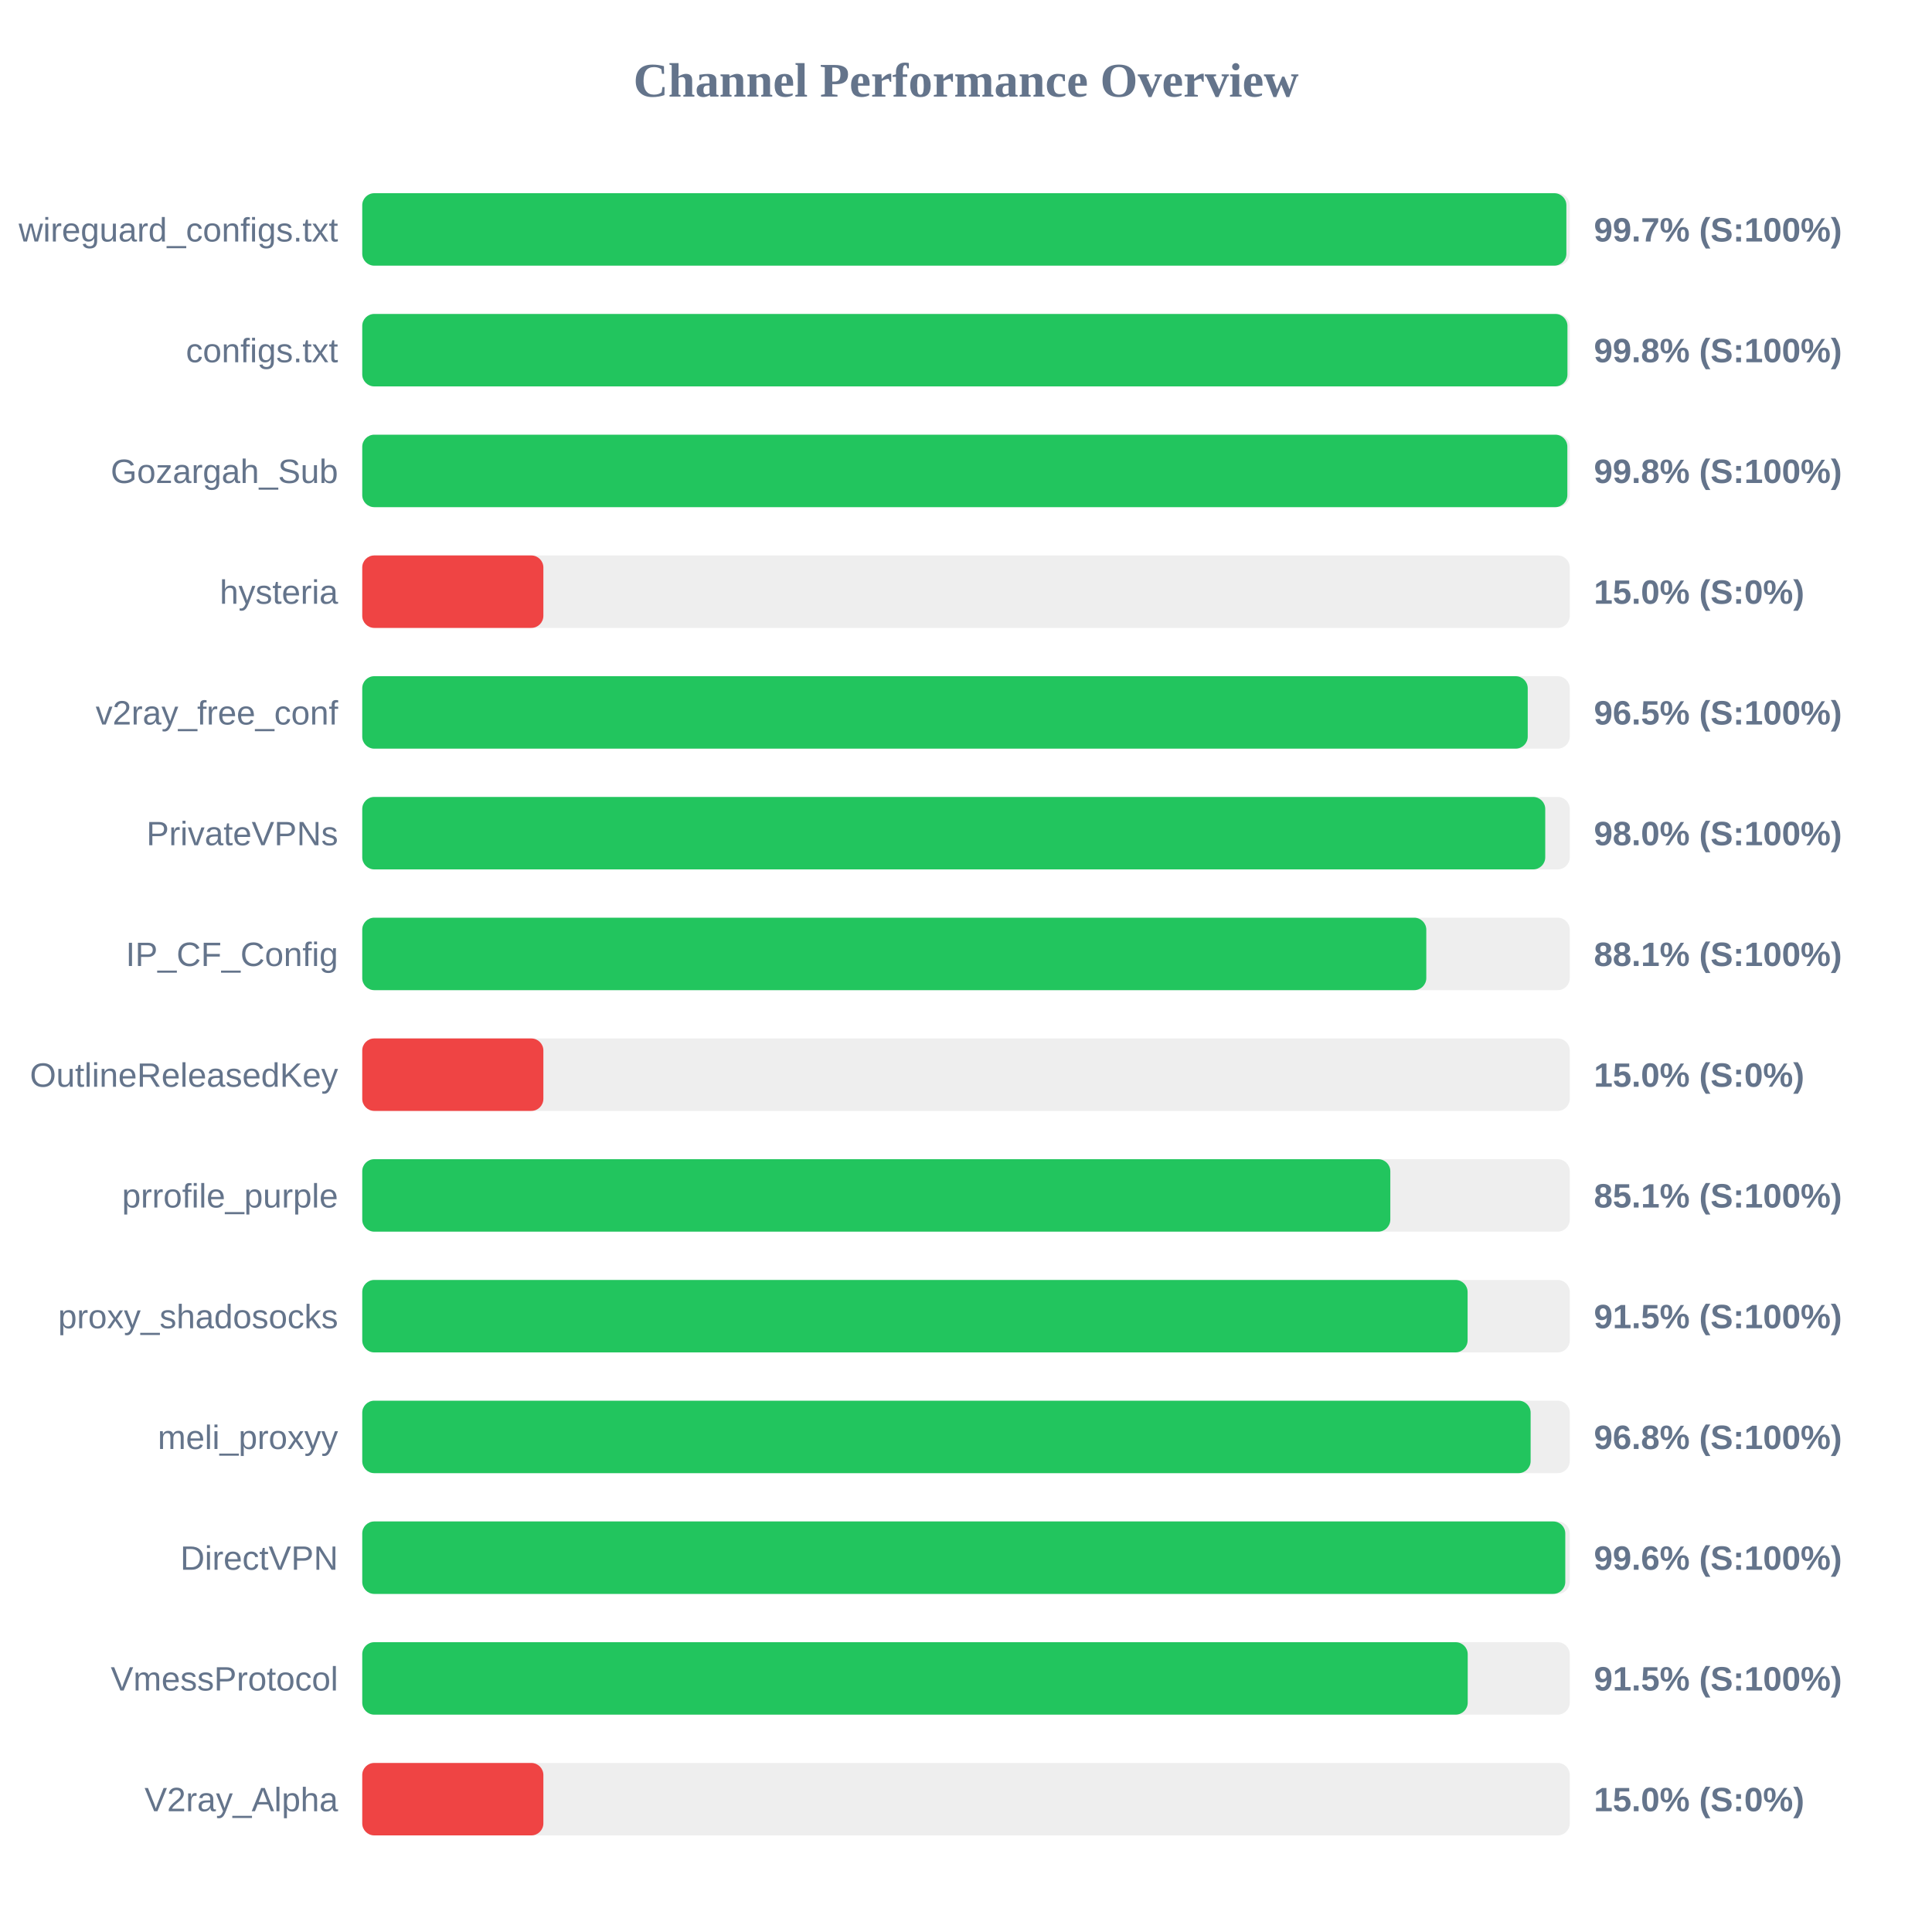
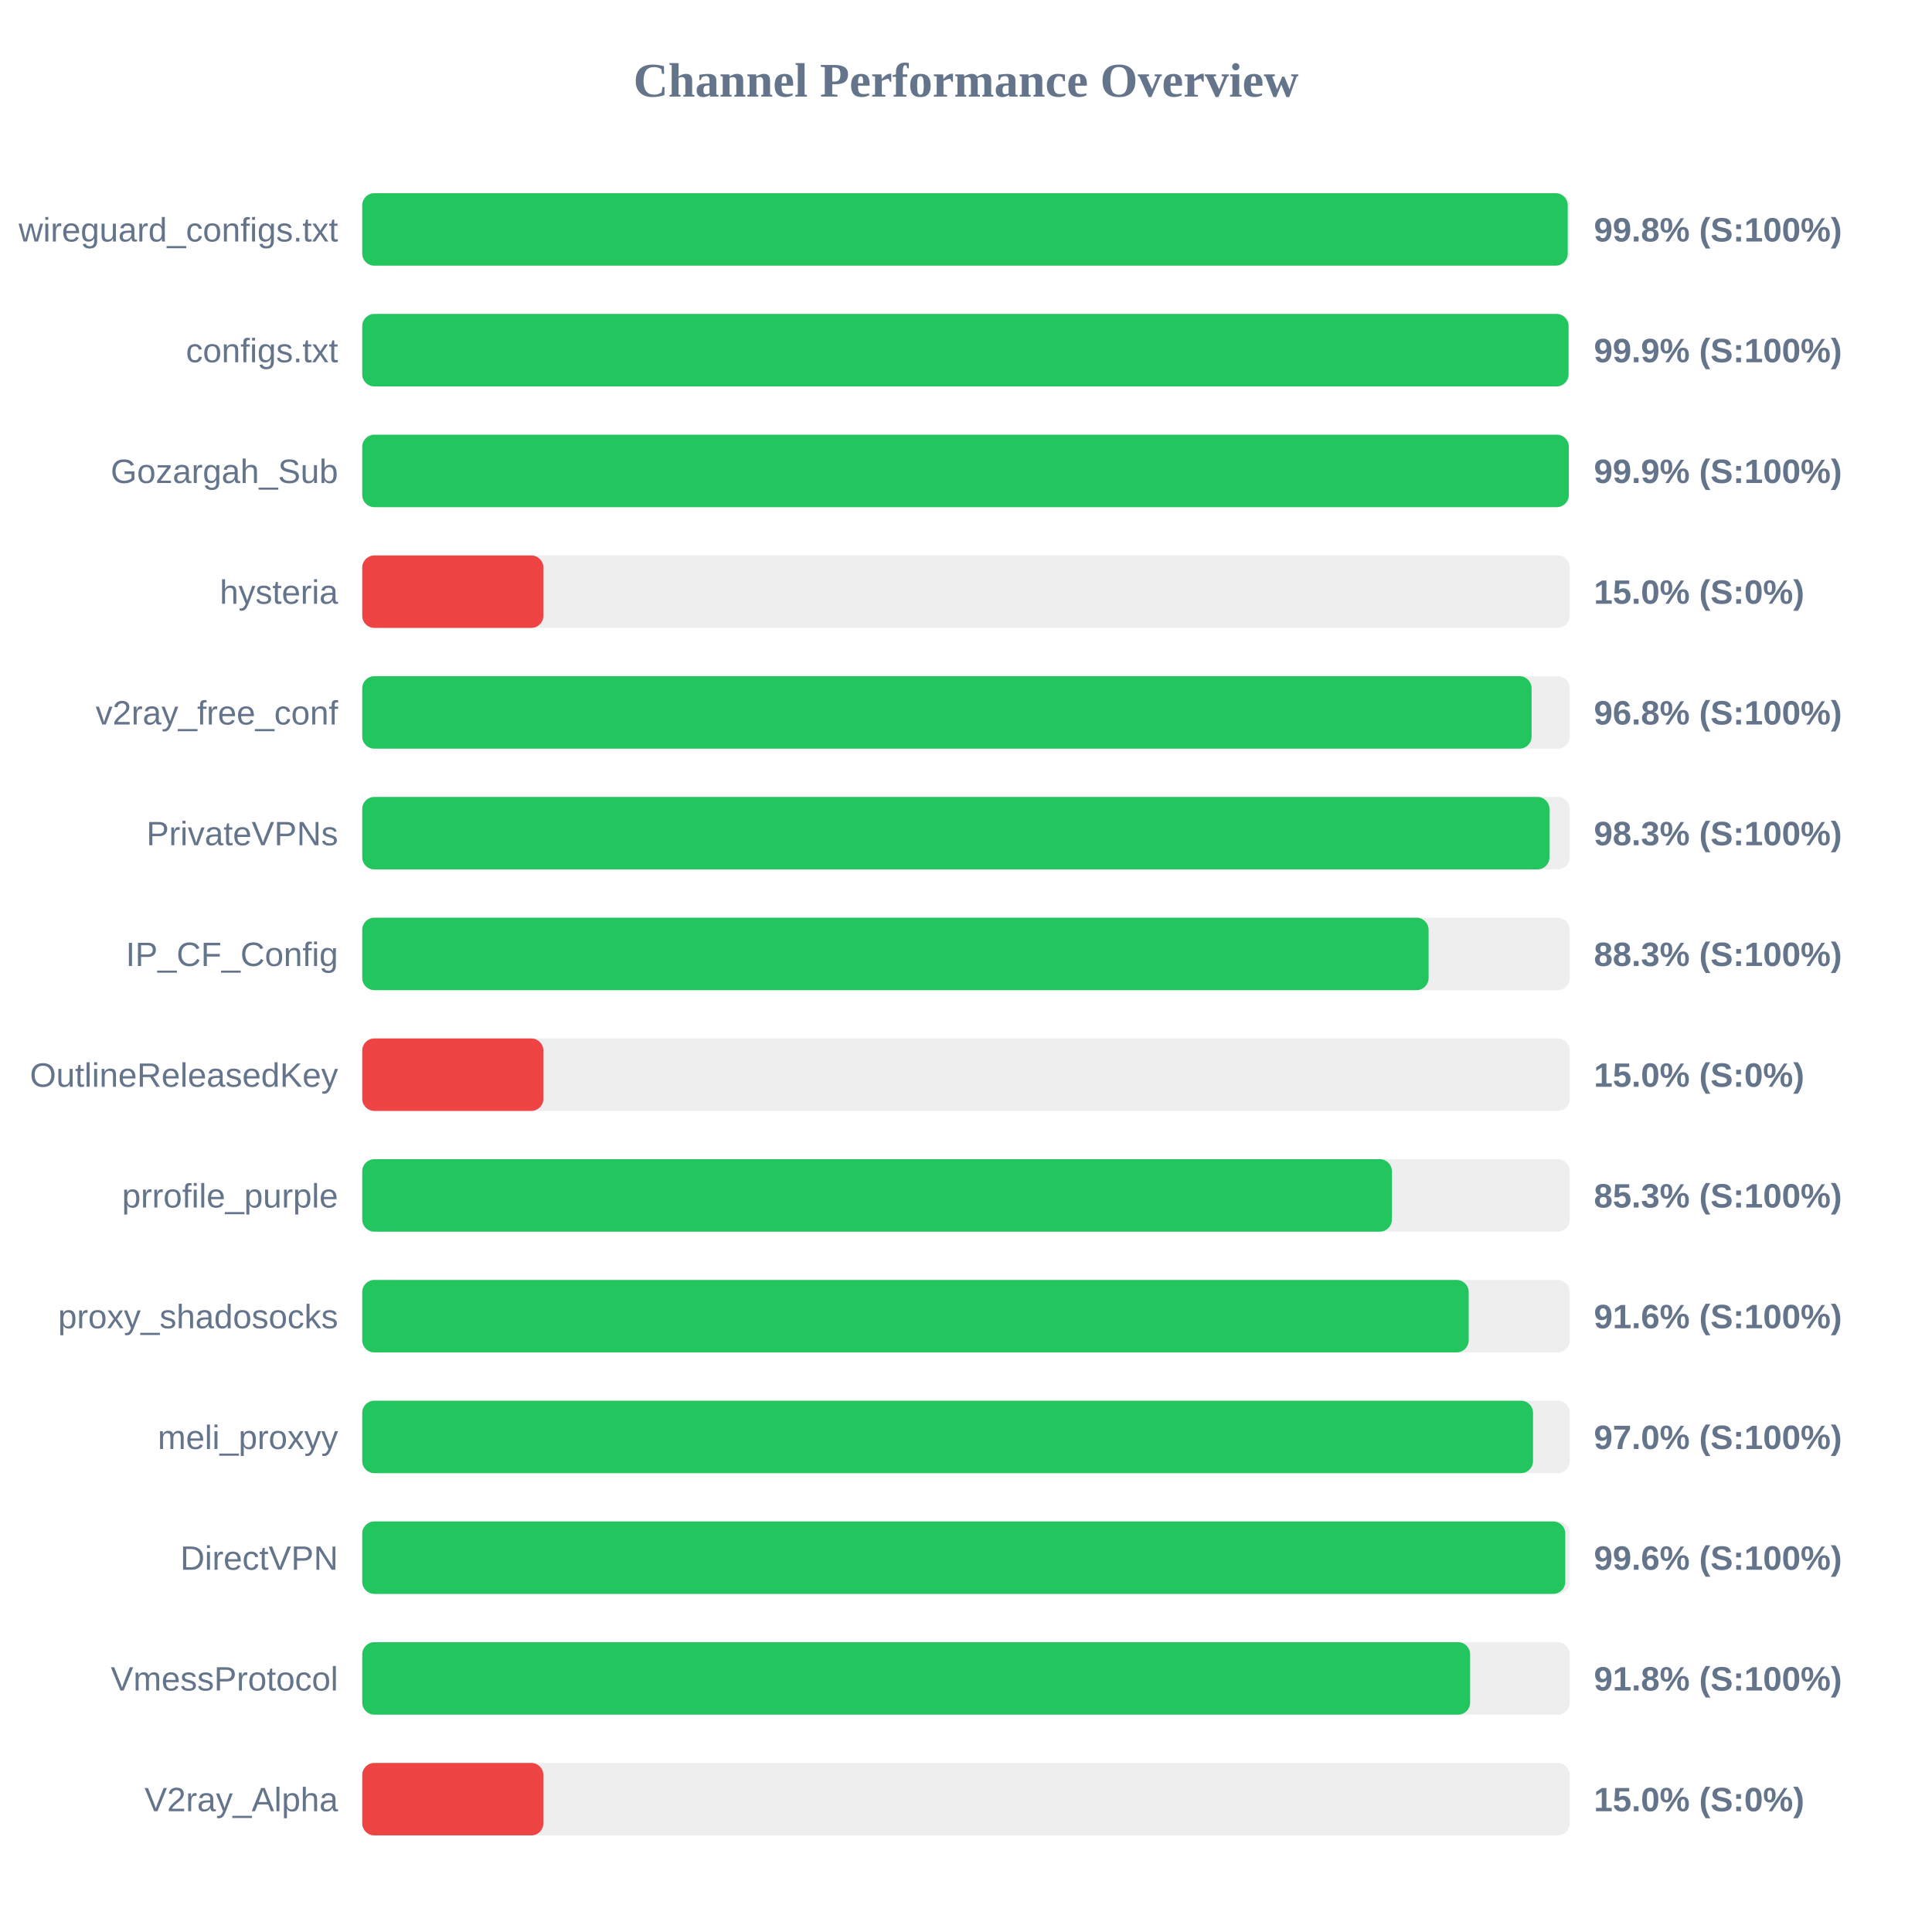
<svg xmlns="http://www.w3.org/2000/svg" width="800" height="800" version="1.1">
  <style>
        .row { font: 14px Arial; fill: #64748b; }
        .score { font: bold 14px Arial; fill: #64748b; }
    </style>
  <text x="400" y="40" text-anchor="middle" font-size="20px" font-weight="bold" fill="#64748b">Channel Performance Overview</text>
  <rect x="150" y="80" width="500" height="30" fill="#eee" rx="5" />
-   <rect x="150" y="80" width="498.6" height="30" fill="#22c55e" rx="5" />
+   <rect x="150" y="80" width="499.15" height="30" fill="#22c55e" rx="5" />
  <text x="140" y="100" text-anchor="end" class="row">wireguard_configs.txt</text>
-   <text x="660" y="100" text-anchor="start" class="score">99.7% (S:100%)</text>
+   <text x="660" y="100" text-anchor="start" class="score">99.8% (S:100%)</text>
  <rect x="150" y="130" width="500" height="30" fill="#eee" rx="5" />
-   <rect x="150" y="130" width="499.05" height="30" fill="#22c55e" rx="5" />
+   <rect x="150" y="130" width="499.5" height="30" fill="#22c55e" rx="5" />
  <text x="140" y="150" text-anchor="end" class="row">configs.txt</text>
-   <text x="660" y="150" text-anchor="start" class="score">99.8% (S:100%)</text>
+   <text x="660" y="150" text-anchor="start" class="score">99.9% (S:100%)</text>
  <rect x="150" y="180" width="500" height="30" fill="#eee" rx="5" />
-   <rect x="150" y="180" width="499.0" height="30" fill="#22c55e" rx="5" />
+   <rect x="150" y="180" width="499.6" height="30" fill="#22c55e" rx="5" />
  <text x="140" y="200" text-anchor="end" class="row">Gozargah_Sub</text>
-   <text x="660" y="200" text-anchor="start" class="score">99.8% (S:100%)</text>
+   <text x="660" y="200" text-anchor="start" class="score">99.9% (S:100%)</text>
  <rect x="150" y="230" width="500" height="30" fill="#eee" rx="5" />
  <rect x="150" y="230" width="75.0" height="30" fill="#ef4444" rx="5" />
  <text x="140" y="250" text-anchor="end" class="row">hysteria</text>
  <text x="660" y="250" text-anchor="start" class="score">15.0% (S:0%)</text>
  <rect x="150" y="280" width="500" height="30" fill="#eee" rx="5" />
-   <rect x="150" y="280" width="482.6" height="30" fill="#22c55e" rx="5" />
+   <rect x="150" y="280" width="484.2" height="30" fill="#22c55e" rx="5" />
  <text x="140" y="300" text-anchor="end" class="row">v2ray_free_conf</text>
-   <text x="660" y="300" text-anchor="start" class="score">96.5% (S:100%)</text>
+   <text x="660" y="300" text-anchor="start" class="score">96.8% (S:100%)</text>
  <rect x="150" y="330" width="500" height="30" fill="#eee" rx="5" />
-   <rect x="150" y="330" width="489.85" height="30" fill="#22c55e" rx="5" />
+   <rect x="150" y="330" width="491.6" height="30" fill="#22c55e" rx="5" />
  <text x="140" y="350" text-anchor="end" class="row">PrivateVPNs</text>
-   <text x="660" y="350" text-anchor="start" class="score">98.0% (S:100%)</text>
+   <text x="660" y="350" text-anchor="start" class="score">98.3% (S:100%)</text>
  <rect x="150" y="380" width="500" height="30" fill="#eee" rx="5" />
-   <rect x="150" y="380" width="440.6" height="30" fill="#22c55e" rx="5" />
+   <rect x="150" y="380" width="441.55" height="30" fill="#22c55e" rx="5" />
  <text x="140" y="400" text-anchor="end" class="row">IP_CF_Config</text>
-   <text x="660" y="400" text-anchor="start" class="score">88.1% (S:100%)</text>
+   <text x="660" y="400" text-anchor="start" class="score">88.3% (S:100%)</text>
  <rect x="150" y="430" width="500" height="30" fill="#eee" rx="5" />
  <rect x="150" y="430" width="75.0" height="30" fill="#ef4444" rx="5" />
  <text x="140" y="450" text-anchor="end" class="row">OutlineReleasedKey</text>
  <text x="660" y="450" text-anchor="start" class="score">15.0% (S:0%)</text>
  <rect x="150" y="480" width="500" height="30" fill="#eee" rx="5" />
-   <rect x="150" y="480" width="425.7" height="30" fill="#22c55e" rx="5" />
+   <rect x="150" y="480" width="426.35" height="30" fill="#22c55e" rx="5" />
  <text x="140" y="500" text-anchor="end" class="row">prrofile_purple</text>
-   <text x="660" y="500" text-anchor="start" class="score">85.1% (S:100%)</text>
+   <text x="660" y="500" text-anchor="start" class="score">85.3% (S:100%)</text>
  <rect x="150" y="530" width="500" height="30" fill="#eee" rx="5" />
-   <rect x="150" y="530" width="457.7" height="30" fill="#22c55e" rx="5" />
+   <rect x="150" y="530" width="458.15" height="30" fill="#22c55e" rx="5" />
  <text x="140" y="550" text-anchor="end" class="row">proxy_shadosocks</text>
-   <text x="660" y="550" text-anchor="start" class="score">91.5% (S:100%)</text>
+   <text x="660" y="550" text-anchor="start" class="score">91.6% (S:100%)</text>
  <rect x="150" y="580" width="500" height="30" fill="#eee" rx="5" />
-   <rect x="150" y="580" width="483.8" height="30" fill="#22c55e" rx="5" />
+   <rect x="150" y="580" width="484.8" height="30" fill="#22c55e" rx="5" />
  <text x="140" y="600" text-anchor="end" class="row">meli_proxyy</text>
-   <text x="660" y="600" text-anchor="start" class="score">96.8% (S:100%)</text>
+   <text x="660" y="600" text-anchor="start" class="score">97.0% (S:100%)</text>
  <rect x="150" y="630" width="500" height="30" fill="#eee" rx="5" />
  <rect x="150" y="630" width="498.15" height="30" fill="#22c55e" rx="5" />
  <text x="140" y="650" text-anchor="end" class="row">DirectVPN</text>
  <text x="660" y="650" text-anchor="start" class="score">99.6% (S:100%)</text>
  <rect x="150" y="680" width="500" height="30" fill="#eee" rx="5" />
-   <rect x="150" y="680" width="457.75" height="30" fill="#22c55e" rx="5" />
+   <rect x="150" y="680" width="458.75" height="30" fill="#22c55e" rx="5" />
  <text x="140" y="700" text-anchor="end" class="row">VmessProtocol</text>
-   <text x="660" y="700" text-anchor="start" class="score">91.5% (S:100%)</text>
+   <text x="660" y="700" text-anchor="start" class="score">91.8% (S:100%)</text>
  <rect x="150" y="730" width="500" height="30" fill="#eee" rx="5" />
  <rect x="150" y="730" width="75.0" height="30" fill="#ef4444" rx="5" />
  <text x="140" y="750" text-anchor="end" class="row">V2ray_Alpha</text>
  <text x="660" y="750" text-anchor="start" class="score">15.0% (S:0%)</text>
</svg>
